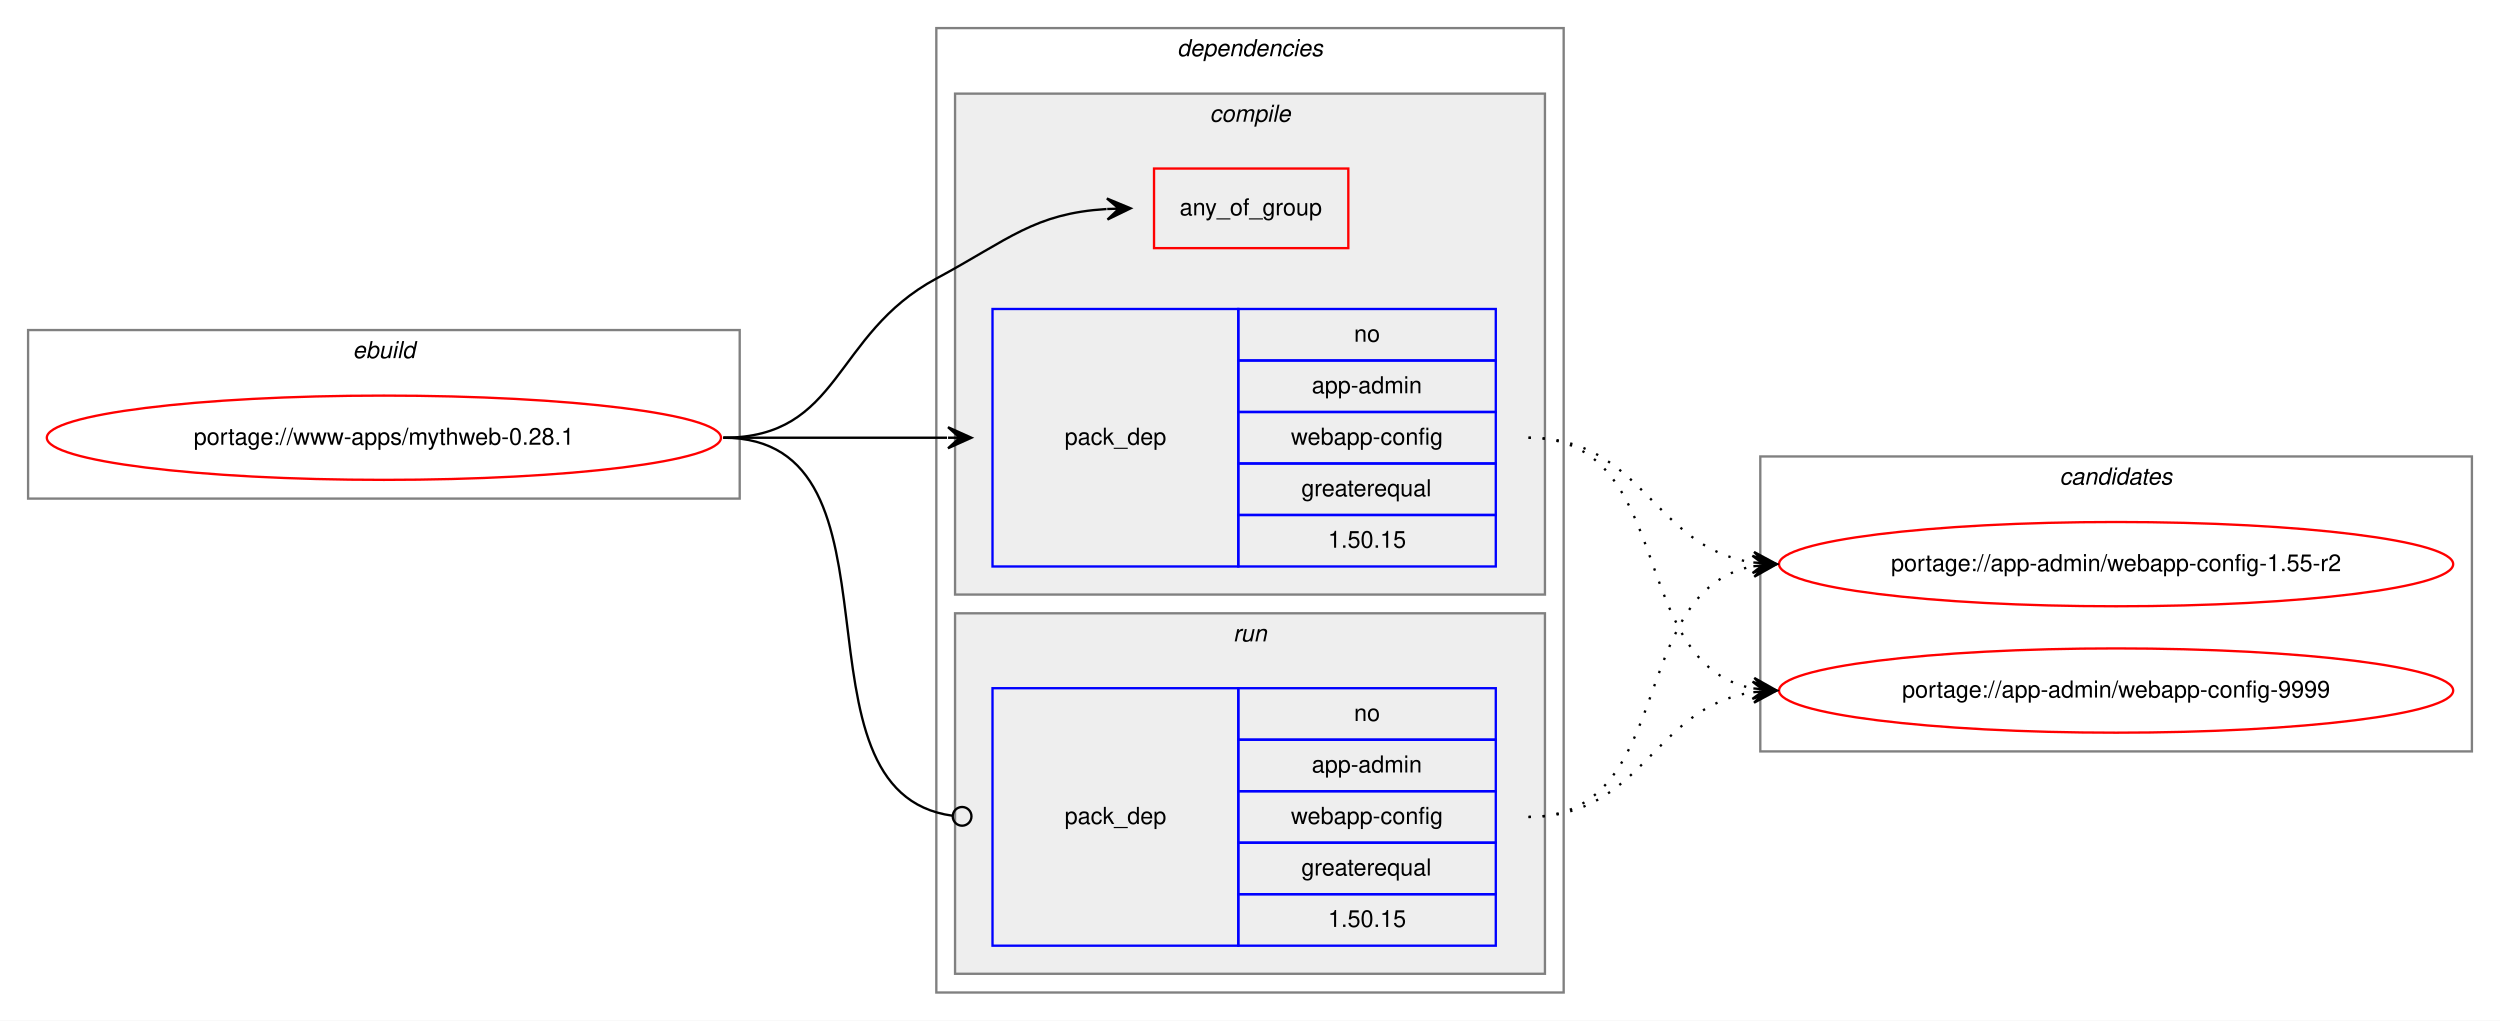
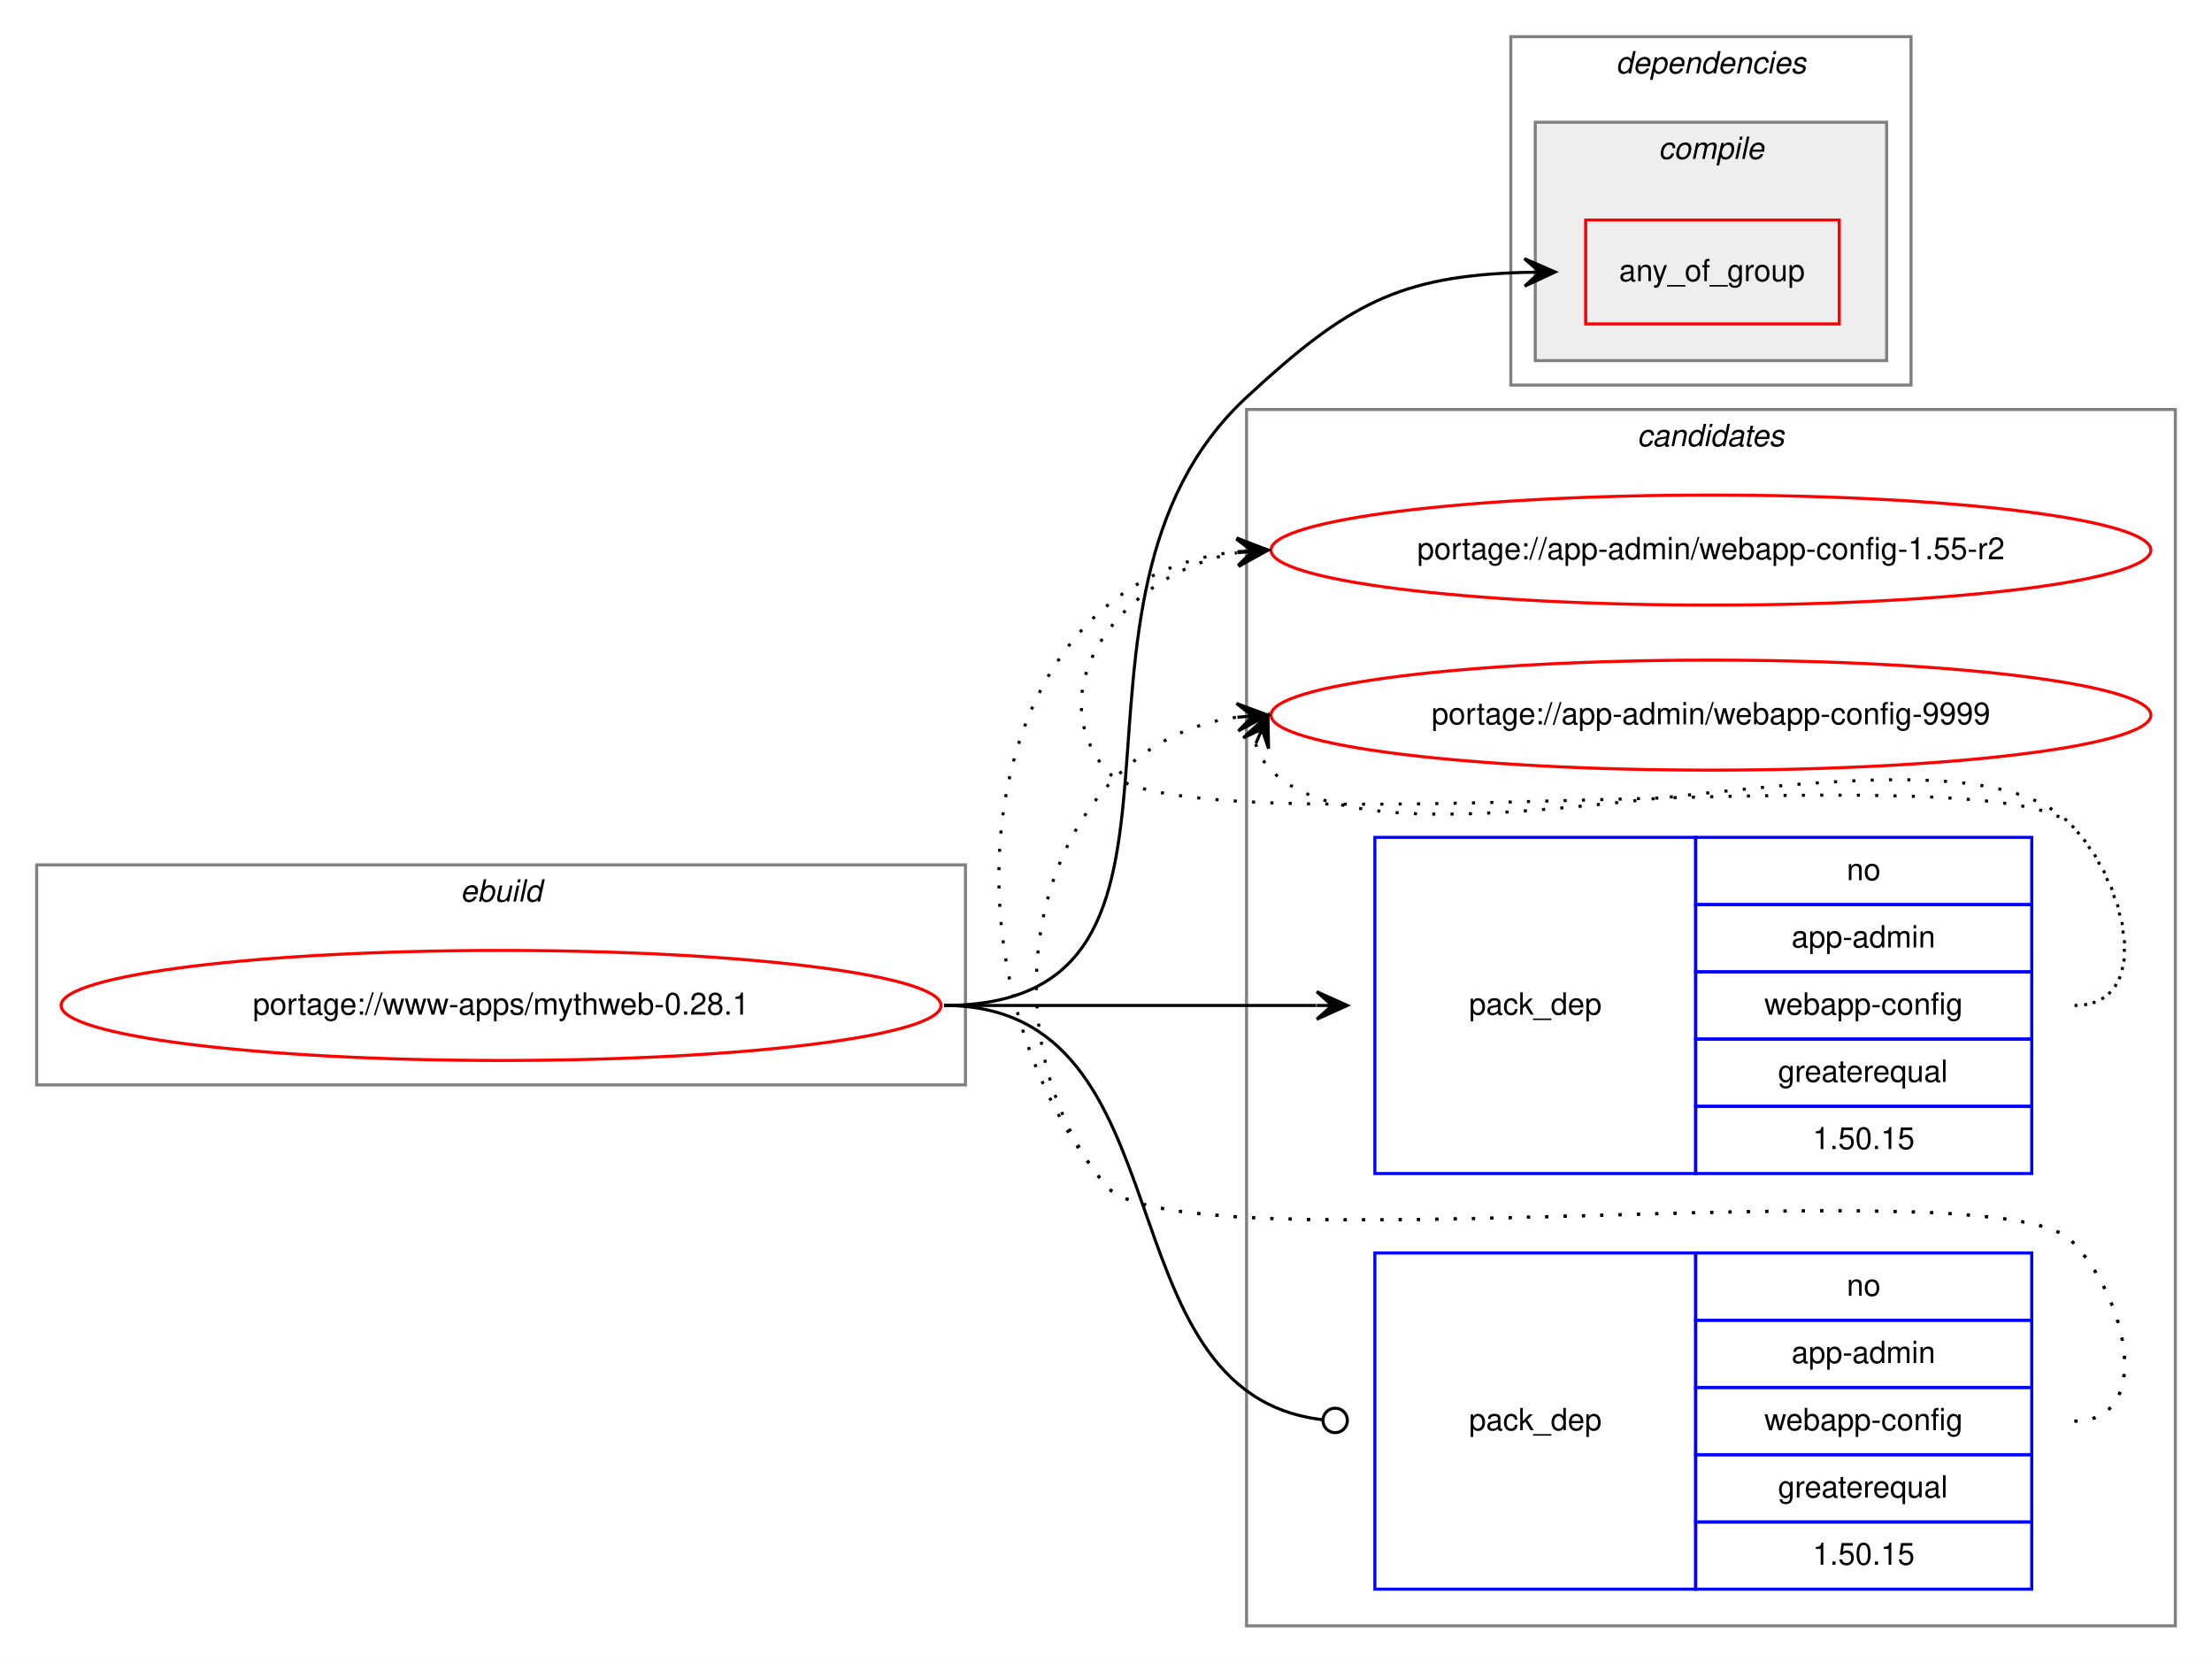
- <svg xmlns="http://www.w3.org/2000/svg" xmlns:xlink="http://www.w3.org/1999/xlink" width="1068pt" height="436pt" viewBox="0.00 0.00 1068.00 436.00">
-   <g id="graph0" class="graph" transform="scale(1 1) rotate(0) translate(4 432)">
-     <polygon fill="white" stroke="transparent" points="-4,4 -4,-432 1064,-432 1064,4 -4,4" />
+ <svg xmlns="http://www.w3.org/2000/svg" xmlns:xlink="http://www.w3.org/1999/xlink" width="724pt" height="544pt" viewBox="0.00 0.00 724.00 544.00">
+   <g id="graph0" class="graph" transform="scale(1 1) rotate(0) translate(4 540)">
+     <polygon fill="white" stroke="transparent" points="-4,4 -4,-540 720,-540 720,4 -4,4" />
+     <g id="clust9" class="cluster">
+       <polygon fill="none" stroke="gray" points="404,-8 404,-406 708,-406 708,-8 404,-8" />
+       <text text-anchor="start" x="531.82" y="-394" font-family="Helvetica,sans-Serif" font-style="italic" font-size="10.00">candidates</text>
+     </g>
    <g id="clust1" class="cluster">
-       <polygon fill="none" stroke="gray" points="8,-219 8,-291 312,-291 312,-219 8,-219" />
-       <text text-anchor="start" x="146.66" y="-279" font-family="Helvetica,sans-Serif" font-style="italic" font-size="10.00">ebuild</text>
+       <polygon fill="none" stroke="gray" points="8,-185 8,-257 312,-257 312,-185 8,-185" />
+       <text text-anchor="start" x="146.66" y="-245" font-family="Helvetica,sans-Serif" font-style="italic" font-size="10.00">ebuild</text>
    </g>
    <g id="clust2" class="cluster">
-       <polygon fill="none" stroke="gray" points="396,-8 396,-420 664,-420 664,-8 396,-8" />
-       <text text-anchor="start" x="498.88" y="-408" font-family="Helvetica,sans-Serif" font-style="italic" font-size="10.00">dependencies</text>
+       <polygon fill="none" stroke="gray" points="490.5,-414 490.5,-528 621.5,-528 621.5,-414 490.5,-414" />
+       <text text-anchor="start" x="524.88" y="-516" font-family="Helvetica,sans-Serif" font-style="italic" font-size="10.00">dependencies</text>
    </g>
    <g id="clust3" class="cluster">
-       <polygon fill="#eeeeee" stroke="gray" points="404,-178 404,-392 656,-392 656,-178 404,-178" />
-       <text text-anchor="start" x="512.78" y="-380" font-family="Helvetica,sans-Serif" font-style="italic" font-size="10.00">compile</text>
-     </g>
-     <g id="clust7" class="cluster">
-       <polygon fill="#eeeeee" stroke="gray" points="404,-16 404,-170 656,-170 656,-16 404,-16" />
-       <text text-anchor="start" x="522.78" y="-158" font-family="Helvetica,sans-Serif" font-style="italic" font-size="10.00">run</text>
-     </g>
-     <g id="clust9" class="cluster">
-       <polygon fill="none" stroke="gray" points="748,-111 748,-237 1052,-237 1052,-111 748,-111" />
-       <text text-anchor="start" x="875.82" y="-225" font-family="Helvetica,sans-Serif" font-style="italic" font-size="10.00">candidates</text>
+       <polygon fill="#eeeeee" stroke="gray" points="498.5,-422 498.5,-500 613.5,-500 613.5,-422 498.5,-422" />
+       <text text-anchor="start" x="538.78" y="-488" font-family="Helvetica,sans-Serif" font-style="italic" font-size="10.00">compile</text>
    </g>
    <g id="node1" class="node">
      <g id="a_node1">
        <a xlink:href="../www-apps/mythweb-0.28.1.svg" xlink:title="portage://www-apps/mythweb-0.28.1">
-           <ellipse fill="none" stroke="red" cx="160" cy="-245" rx="144" ry="18" />
-           <text text-anchor="middle" x="160" y="-242" font-family="Helvetica,sans-Serif" font-size="10.00">portage://www-apps/mythweb-0.28.1</text>
+           <ellipse fill="none" stroke="red" cx="160" cy="-211" rx="144" ry="18" />
+           <text text-anchor="middle" x="160" y="-208" font-family="Helvetica,sans-Serif" font-size="10.00">portage://www-apps/mythweb-0.28.1</text>
        </a>
      </g>
    </g>
    <g id="node2" class="node">
-       <polygon fill="none" stroke="red" points="489,-326 489,-360 572,-360 572,-326 489,-326" />
-       <text text-anchor="start" x="499.93" y="-340" font-family="Helvetica,sans-Serif" font-size="10.00">any_of_group</text>
+       <polygon fill="none" stroke="red" points="515,-434 515,-468 598,-468 598,-434 515,-434" />
+       <text text-anchor="start" x="525.93" y="-448" font-family="Helvetica,sans-Serif" font-size="10.00">any_of_group</text>
    </g>
    <g id="edge1" class="edge">
-       <path fill="none" stroke="black" d="M305,-245C355.49,-245 351.55,-289.05 396,-313 427.29,-329.86 437.82,-340.8 468.71,-342.7" />
-       <polygon fill="black" stroke="black" points="479,-343 468.87,-347.21 474,-342.86 469,-342.71 469,-342.71 469,-342.71 474,-342.86 469.13,-338.21 479,-343 479,-343" />
+       <path fill="none" stroke="black" d="M305,-211C403.78,-211 331.54,-342.85 404,-410 436.97,-440.55 454,-449.7 494.97,-450.87" />
+       <polygon fill="black" stroke="black" points="505,-451 494.94,-455.37 500,-450.93 495,-450.87 495,-450.87 495,-450.87 500,-450.93 495.06,-446.37 505,-451 505,-451" />
    </g>
    <g id="node3" class="node">
-       <polygon fill="none" stroke="blue" points="420,-190 420,-300 525,-300 525,-190 420,-190" />
-       <text text-anchor="start" x="450.82" y="-242" font-family="Helvetica,sans-Serif" font-size="10.00">pack_dep</text>
-       <polygon fill="none" stroke="blue" points="525,-278 525,-300 635,-300 635,-278 525,-278" />
-       <text text-anchor="start" x="574.44" y="-286" font-family="Helvetica,sans-Serif" font-size="10.00">no</text>
-       <polygon fill="none" stroke="blue" points="525,-256 525,-278 635,-278 635,-256 525,-256" />
-       <text text-anchor="start" x="556.38" y="-264" font-family="Helvetica,sans-Serif" font-size="10.00">app-admin</text>
-       <polygon fill="none" stroke="blue" points="525,-234 525,-256 635,-256 635,-234 525,-234" />
-       <text text-anchor="start" x="547.49" y="-242" font-family="Helvetica,sans-Serif" font-size="10.00">webapp-config</text>
-       <polygon fill="none" stroke="blue" points="525,-212 525,-234 635,-234 635,-212 525,-212" />
-       <text text-anchor="start" x="551.94" y="-220" font-family="Helvetica,sans-Serif" font-size="10.00">greaterequal</text>
-       <polygon fill="none" stroke="blue" points="525,-190 525,-212 635,-212 635,-190 525,-190" />
-       <text text-anchor="start" x="563.32" y="-198" font-family="Helvetica,sans-Serif" font-size="10.00">1.50.15</text>
+       <polygon fill="none" stroke="blue" points="446,-156 446,-266 551,-266 551,-156 446,-156" />
+       <text text-anchor="start" x="476.82" y="-208" font-family="Helvetica,sans-Serif" font-size="10.00">pack_dep</text>
+       <polygon fill="none" stroke="blue" points="551,-244 551,-266 661,-266 661,-244 551,-244" />
+       <text text-anchor="start" x="600.44" y="-252" font-family="Helvetica,sans-Serif" font-size="10.00">no</text>
+       <polygon fill="none" stroke="blue" points="551,-222 551,-244 661,-244 661,-222 551,-222" />
+       <text text-anchor="start" x="582.38" y="-230" font-family="Helvetica,sans-Serif" font-size="10.00">app-admin</text>
+       <polygon fill="none" stroke="blue" points="551,-200 551,-222 661,-222 661,-200 551,-200" />
+       <text text-anchor="start" x="573.49" y="-208" font-family="Helvetica,sans-Serif" font-size="10.00">webapp-config</text>
+       <polygon fill="none" stroke="blue" points="551,-178 551,-200 661,-200 661,-178 551,-178" />
+       <text text-anchor="start" x="577.94" y="-186" font-family="Helvetica,sans-Serif" font-size="10.00">greaterequal</text>
+       <polygon fill="none" stroke="blue" points="551,-156 551,-178 661,-178 661,-156 551,-156" />
+       <text text-anchor="start" x="589.32" y="-164" font-family="Helvetica,sans-Serif" font-size="10.00">1.50.15</text>
    </g>
    <g id="edge2" class="edge">
-       <path fill="none" stroke="black" d="M305,-245C348.43,-245 361.83,-245 400.57,-245" />
-       <polygon fill="black" stroke="black" points="411,-245 401,-249.5 406,-245 401,-245 401,-245 401,-245 406,-245 401,-240.5 411,-245 411,-245" />
+       <path fill="none" stroke="black" d="M305,-211C360.11,-211 376.4,-211 426.81,-211" />
+       <polygon fill="black" stroke="black" points="437,-211 427,-215.5 432,-211 427,-211 427,-211 427,-211 432,-211 427,-206.5 437,-211 437,-211" />
    </g>
    <g id="node4" class="node">
-       <polygon fill="none" stroke="blue" points="420,-28 420,-138 525,-138 525,-28 420,-28" />
-       <text text-anchor="start" x="450.82" y="-80" font-family="Helvetica,sans-Serif" font-size="10.00">pack_dep</text>
-       <polygon fill="none" stroke="blue" points="525,-116 525,-138 635,-138 635,-116 525,-116" />
-       <text text-anchor="start" x="574.44" y="-124" font-family="Helvetica,sans-Serif" font-size="10.00">no</text>
-       <polygon fill="none" stroke="blue" points="525,-94 525,-116 635,-116 635,-94 525,-94" />
-       <text text-anchor="start" x="556.38" y="-102" font-family="Helvetica,sans-Serif" font-size="10.00">app-admin</text>
-       <polygon fill="none" stroke="blue" points="525,-72 525,-94 635,-94 635,-72 525,-72" />
-       <text text-anchor="start" x="547.49" y="-80" font-family="Helvetica,sans-Serif" font-size="10.00">webapp-config</text>
-       <polygon fill="none" stroke="blue" points="525,-50 525,-72 635,-72 635,-50 525,-50" />
-       <text text-anchor="start" x="551.94" y="-58" font-family="Helvetica,sans-Serif" font-size="10.00">greaterequal</text>
-       <polygon fill="none" stroke="blue" points="525,-28 525,-50 635,-50 635,-28 525,-28" />
-       <text text-anchor="start" x="563.32" y="-36" font-family="Helvetica,sans-Serif" font-size="10.00">1.50.15</text>
+       <polygon fill="none" stroke="blue" points="446,-20 446,-130 551,-130 551,-20 446,-20" />
+       <text text-anchor="start" x="476.82" y="-72" font-family="Helvetica,sans-Serif" font-size="10.00">pack_dep</text>
+       <polygon fill="none" stroke="blue" points="551,-108 551,-130 661,-130 661,-108 551,-108" />
+       <text text-anchor="start" x="600.44" y="-116" font-family="Helvetica,sans-Serif" font-size="10.00">no</text>
+       <polygon fill="none" stroke="blue" points="551,-86 551,-108 661,-108 661,-86 551,-86" />
+       <text text-anchor="start" x="582.38" y="-94" font-family="Helvetica,sans-Serif" font-size="10.00">app-admin</text>
+       <polygon fill="none" stroke="blue" points="551,-64 551,-86 661,-86 661,-64 551,-64" />
+       <text text-anchor="start" x="573.49" y="-72" font-family="Helvetica,sans-Serif" font-size="10.00">webapp-config</text>
+       <polygon fill="none" stroke="blue" points="551,-42 551,-64 661,-64 661,-42 551,-42" />
+       <text text-anchor="start" x="577.94" y="-50" font-family="Helvetica,sans-Serif" font-size="10.00">greaterequal</text>
+       <polygon fill="none" stroke="blue" points="551,-20 551,-42 661,-42 661,-20 551,-20" />
+       <text text-anchor="start" x="589.32" y="-28" font-family="Helvetica,sans-Serif" font-size="10.00">1.50.15</text>
    </g>
    <g id="edge3" class="edge">
-       <path fill="none" stroke="black" d="M305,-245C388.19,-245 329.18,-93.58 402.92,-83.52" />
-       <ellipse fill="none" stroke="black" cx="407.01" cy="-83.26" rx="4" ry="4" />
+       <path fill="none" stroke="black" d="M305,-211C386.44,-211 355.05,-83.88 429,-75.44" />
+       <ellipse fill="none" stroke="black" cx="433.01" cy="-75.22" rx="4" ry="4" />
    </g>
    <g id="node5" class="node">
      <g id="a_node5">
        <a xlink:href="../app-admin/webapp-config-1.55-r2.svg" xlink:title="portage://app-admin/webapp-config-1.55-r2">
-           <ellipse fill="none" stroke="red" cx="900" cy="-191" rx="144" ry="18" />
-           <text text-anchor="middle" x="900" y="-188" font-family="Helvetica,sans-Serif" font-size="10.00">portage://app-admin/webapp-config-1.55-r2</text>
+           <ellipse fill="none" stroke="red" cx="556" cy="-360" rx="144" ry="18" />
+           <text text-anchor="middle" x="556" y="-357" font-family="Helvetica,sans-Serif" font-size="10.00">portage://app-admin/webapp-config-1.55-r2</text>
        </a>
      </g>
    </g>
    <g id="edge4" class="edge">
-       <path fill="none" stroke="black" stroke-dasharray="1,5" d="M649,-245C698.26,-245 701.85,-198.13 744.86,-191.72" />
-       <polygon fill="black" stroke="black" points="755,-191 745.35,-196.2 750.01,-191.36 745.03,-191.71 745.03,-191.71 745.03,-191.71 750.01,-191.36 744.71,-187.22 755,-191 755,-191" />
+       <path fill="none" stroke="black" stroke-dasharray="1,5" d="M675,-211C701.23,-211 692.39,-251.3 674,-270 649.34,-295.07 380.35,-260.85 358,-288 334.91,-316.04 365.12,-352.98 400.82,-359.12" />
+       <polygon fill="black" stroke="black" points="411,-360 400.65,-363.62 406.02,-359.57 401.04,-359.14 401.04,-359.14 401.04,-359.14 406.02,-359.57 401.43,-354.65 411,-360 411,-360" />
    </g>
    <g id="node6" class="node">
      <g id="a_node6">
        <a xlink:href="../app-admin/webapp-config-9999.svg" xlink:title="portage://app-admin/webapp-config-9999">
-           <ellipse fill="none" stroke="red" cx="900" cy="-137" rx="144" ry="18" />
-           <text text-anchor="middle" x="900" y="-134" font-family="Helvetica,sans-Serif" font-size="10.00">portage://app-admin/webapp-config-9999</text>
+           <ellipse fill="none" stroke="red" cx="556" cy="-306" rx="144" ry="18" />
+           <text text-anchor="middle" x="556" y="-303" font-family="Helvetica,sans-Serif" font-size="10.00">portage://app-admin/webapp-config-9999</text>
        </a>
      </g>
    </g>
    <g id="edge5" class="edge">
-       <path fill="none" stroke="black" stroke-dasharray="1,5" d="M649,-245C712.58,-245 690.58,-148.49 744.79,-137.93" />
-       <polygon fill="black" stroke="black" points="755,-137 745.45,-142.39 750.02,-137.46 745.04,-137.91 745.04,-137.91 745.04,-137.91 750.02,-137.46 744.63,-133.43 755,-137 755,-137" />
+       <path fill="none" stroke="black" stroke-dasharray="1,5" d="M406.98,-296.58C407.95,-293.46 409.8,-290.23 412,-288 453,-246.46 633.81,-312.32 674,-270 692.06,-250.98 701.23,-211 675,-211" />
+       <polygon fill="black" stroke="black" points="411,-306 402.94,-298.57 409.04,-301.4 407.07,-296.8 407.07,-296.8 407.07,-296.8 409.04,-301.4 411.21,-295.04 411,-306 411,-306" />
    </g>
    <g id="edge6" class="edge">
-       <path fill="none" stroke="black" stroke-dasharray="1,5" d="M649,-83C712.58,-83 690.58,-179.51 744.79,-190.07" />
-       <polygon fill="black" stroke="black" points="755,-191 744.63,-194.57 750.02,-190.54 745.04,-190.09 745.04,-190.09 745.04,-190.09 750.02,-190.54 745.45,-185.61 755,-191 755,-191" />
+       <path fill="none" stroke="black" stroke-dasharray="1,5" d="M675,-75C701.23,-75 692.39,-115.3 674,-134 649.34,-159.07 380.35,-124.85 358,-152 299.56,-222.99 314.39,-350.37 400.96,-359.48" />
+       <polygon fill="black" stroke="black" points="411,-360 400.78,-363.98 406.01,-359.74 401.01,-359.49 401.01,-359.49 401.01,-359.49 406.01,-359.74 401.24,-354.99 411,-360 411,-360" />
    </g>
    <g id="edge7" class="edge">
-       <path fill="none" stroke="black" stroke-dasharray="1,5" d="M649,-83C698.26,-83 701.85,-129.87 744.86,-136.28" />
-       <polygon fill="black" stroke="black" points="755,-137 744.71,-140.78 750.01,-136.64 745.03,-136.29 745.03,-136.29 745.03,-136.29 750.01,-136.64 745.35,-131.8 755,-137 755,-137" />
+       <path fill="none" stroke="black" stroke-dasharray="1,5" d="M675,-75C701.23,-75 692.39,-115.3 674,-134 649.34,-159.07 380.35,-124.85 358,-152 314.24,-205.15 336.19,-296.52 400.73,-305.31" />
+       <polygon fill="black" stroke="black" points="411,-306 400.72,-309.82 406.01,-305.67 401.02,-305.33 401.02,-305.33 401.02,-305.33 406.01,-305.67 401.32,-300.84 411,-306 411,-306" />
    </g>
  </g>
</svg>
